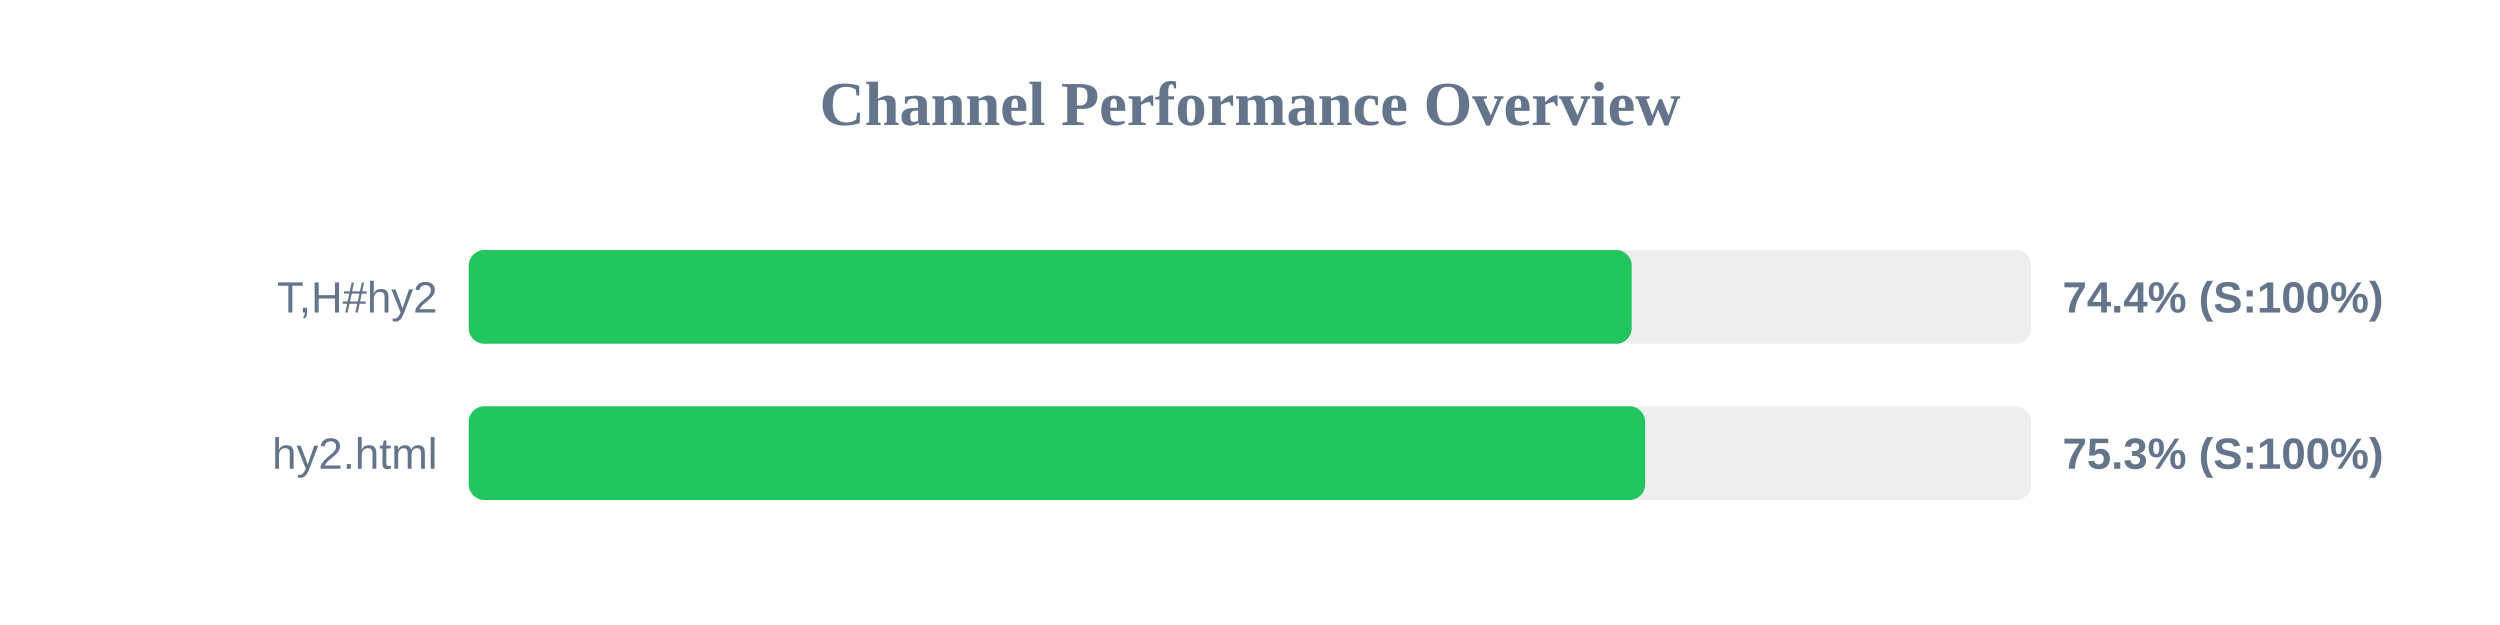
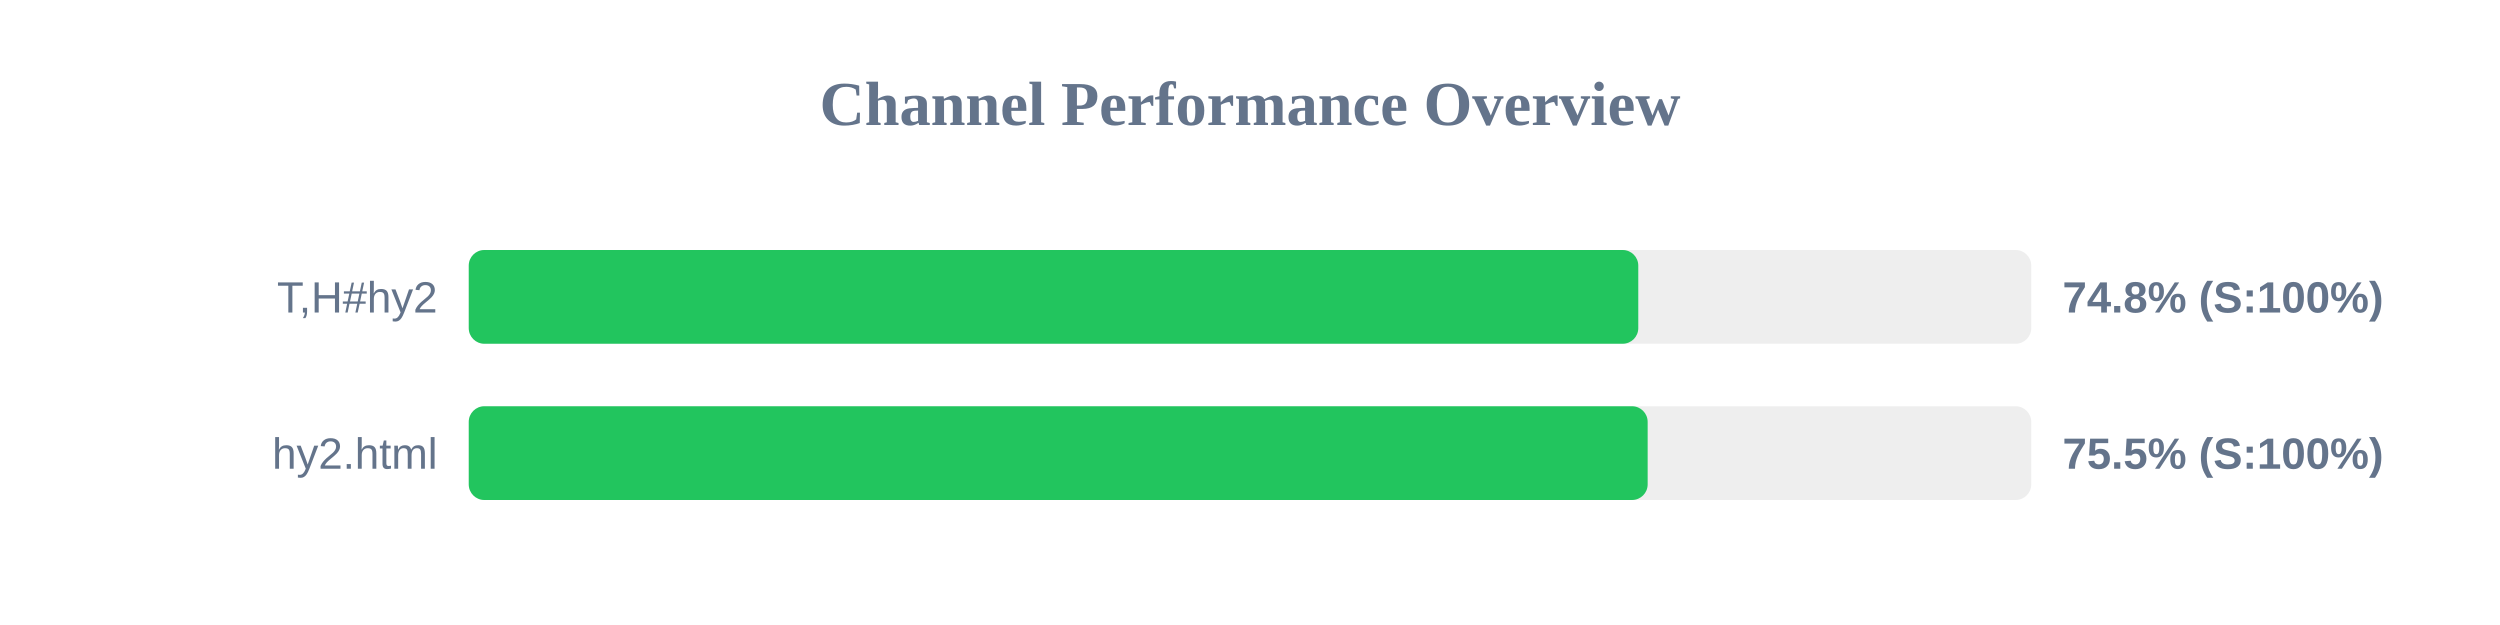
<svg xmlns="http://www.w3.org/2000/svg" width="800" height="200" version="1.1">
  <style>
        .row { font: 14px Arial; fill: #64748b; }
        .score { font: bold 14px Arial; fill: #64748b; }
    </style>
  <text x="400" y="40" text-anchor="middle" font-size="20px" font-weight="bold" fill="#64748b">Channel Performance Overview</text>
  <rect x="150" y="80" width="500" height="30" fill="#eee" rx="5" />
-   <rect x="150" y="80" width="372.15" height="30" fill="#22c55e" rx="5" />
+   <rect x="150" y="80" width="374.25" height="30" fill="#22c55e" rx="5" />
  <text x="140" y="100" text-anchor="end" class="row">T,H#hy2</text>
-   <text x="660" y="100" text-anchor="start" class="score">74.4% (S:100%)</text>
+   <text x="660" y="100" text-anchor="start" class="score">74.8% (S:100%)</text>
  <rect x="150" y="130" width="500" height="30" fill="#eee" rx="5" />
-   <rect x="150" y="130" width="376.45" height="30" fill="#22c55e" rx="5" />
+   <rect x="150" y="130" width="377.25" height="30" fill="#22c55e" rx="5" />
  <text x="140" y="150" text-anchor="end" class="row">hy2.html</text>
-   <text x="660" y="150" text-anchor="start" class="score">75.3% (S:100%)</text>
+   <text x="660" y="150" text-anchor="start" class="score">75.5% (S:100%)</text>
</svg>
